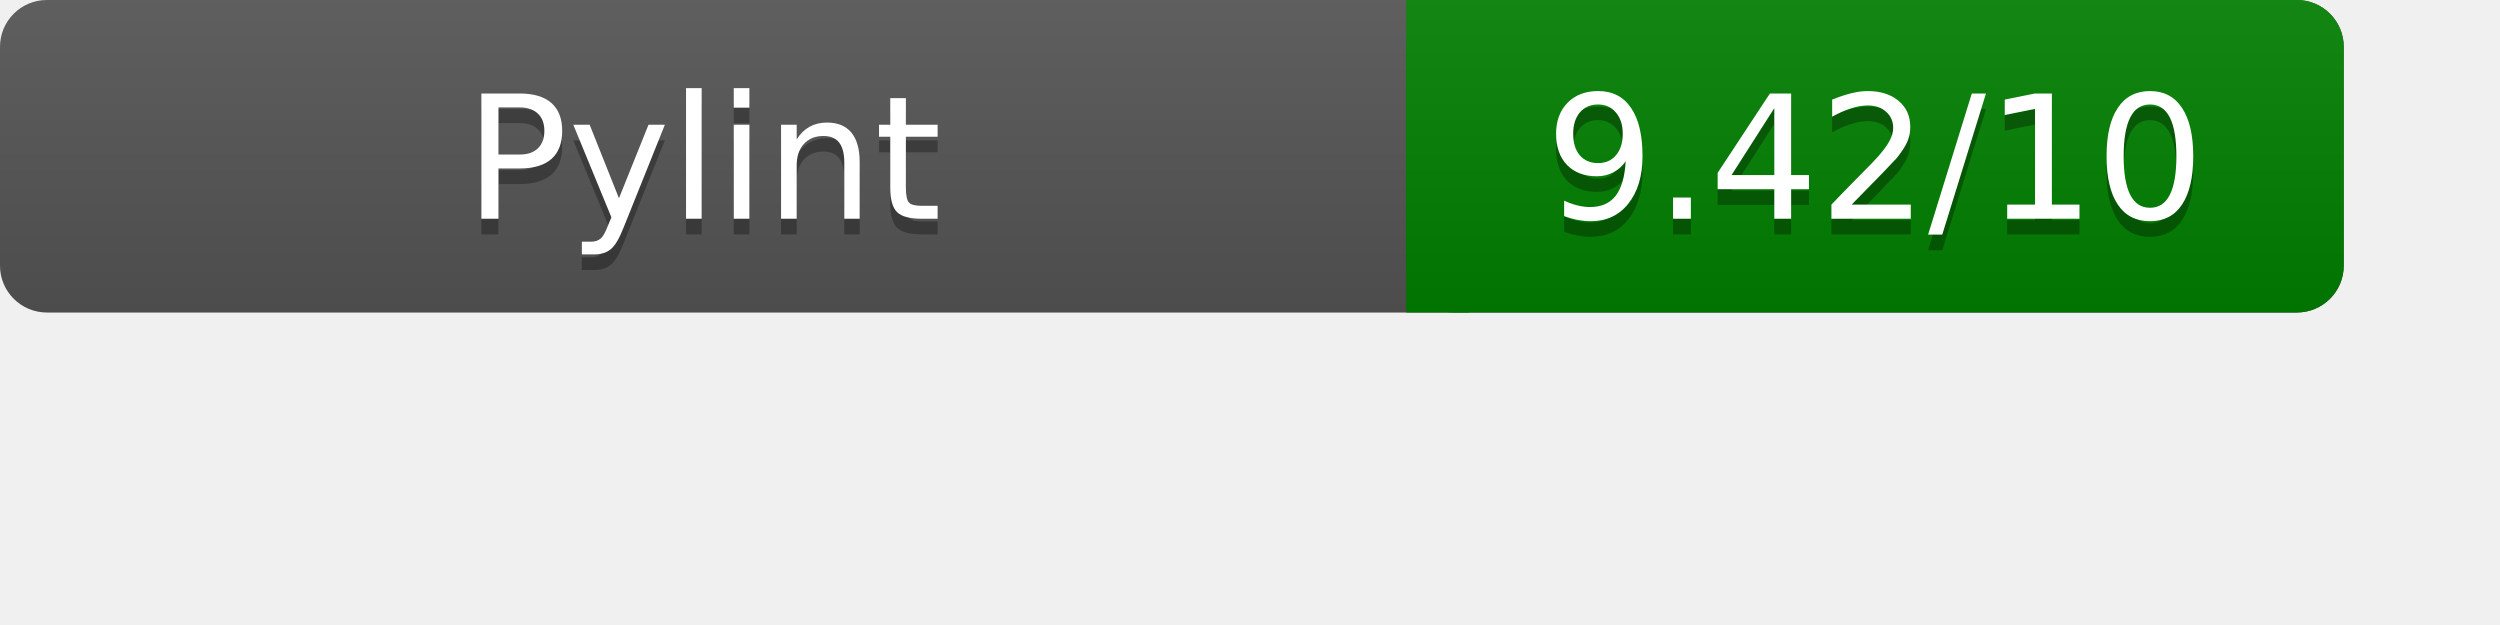
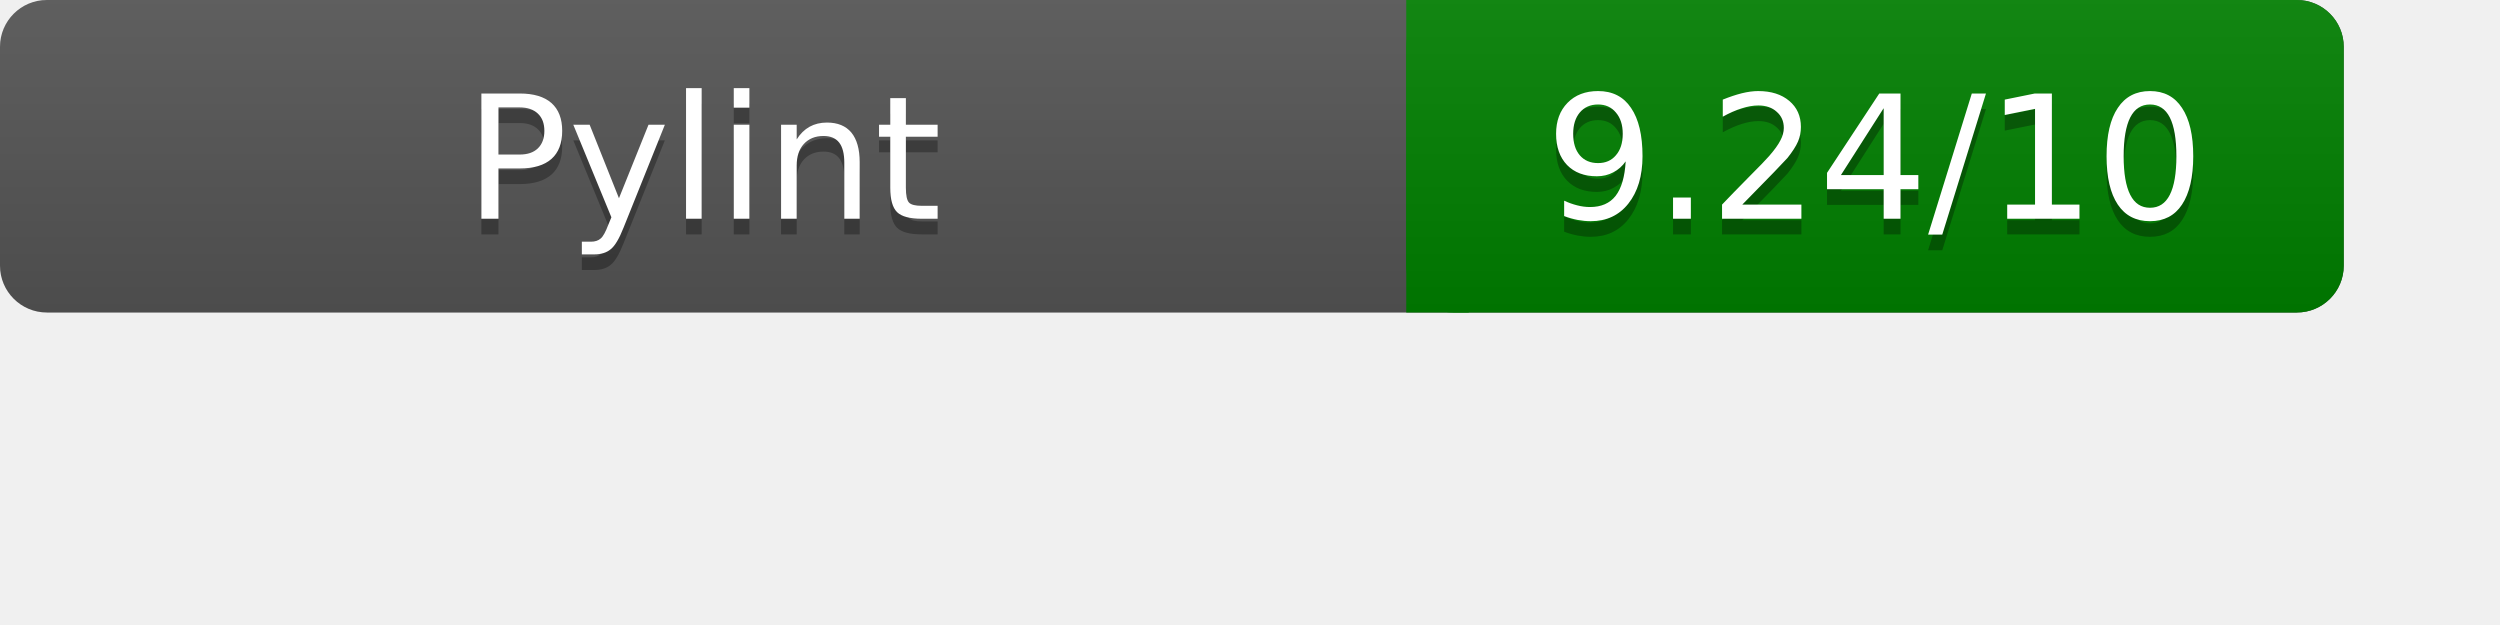
<svg xmlns="http://www.w3.org/2000/svg" width="160" height="40" role="img" aria-label="Pylint Results">
  <linearGradient id="a" x2="0" y2="100%">
    <stop offset="0" stop-color="#bbb" stop-opacity=".1" />
    <stop offset="1" stop-opacity=".1" />
  </linearGradient>
  <rect rx="3" width="150" height="20" fill="#555" />
  <rect rx="3" x="90" width="60" height="20" fill="green" />
  <path fill="green" d="M90 0h4v20h-4z" />
  <rect rx="3" width="150" height="20" fill="url(#a)" />
  <g fill="#fff" text-anchor="middle" font-family="Verdana,DejaVu Sans,sans-serif" font-size="11">
    <text x="45" y="15" fill="#010101" fill-opacity=".3">Pylint</text>
    <text x="45" y="14">Pylint</text>
-     <text x="120" y="15" fill="#010101" fill-opacity=".3">9.42/10</text>
-     <text x="120" y="14">9.42/10</text>
+     <text x="120" y="15" fill="#010101" fill-opacity=".3">9.24/10</text>
+     <text x="120" y="14">9.24/10</text>
  </g>
</svg>
